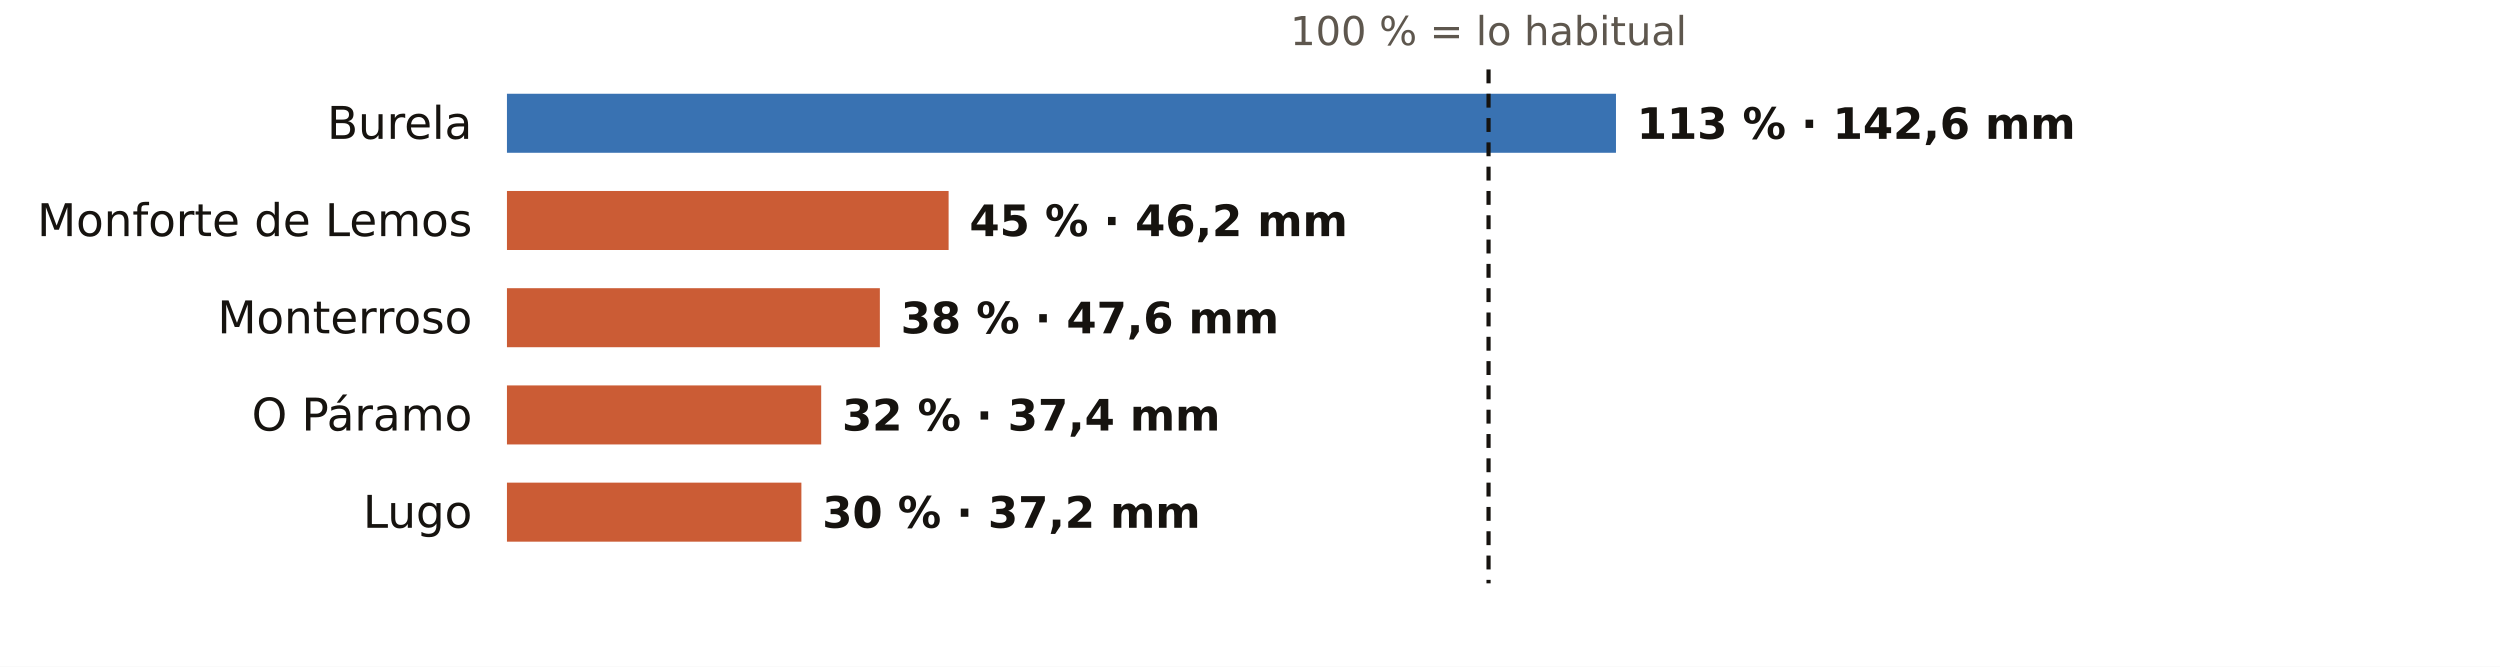
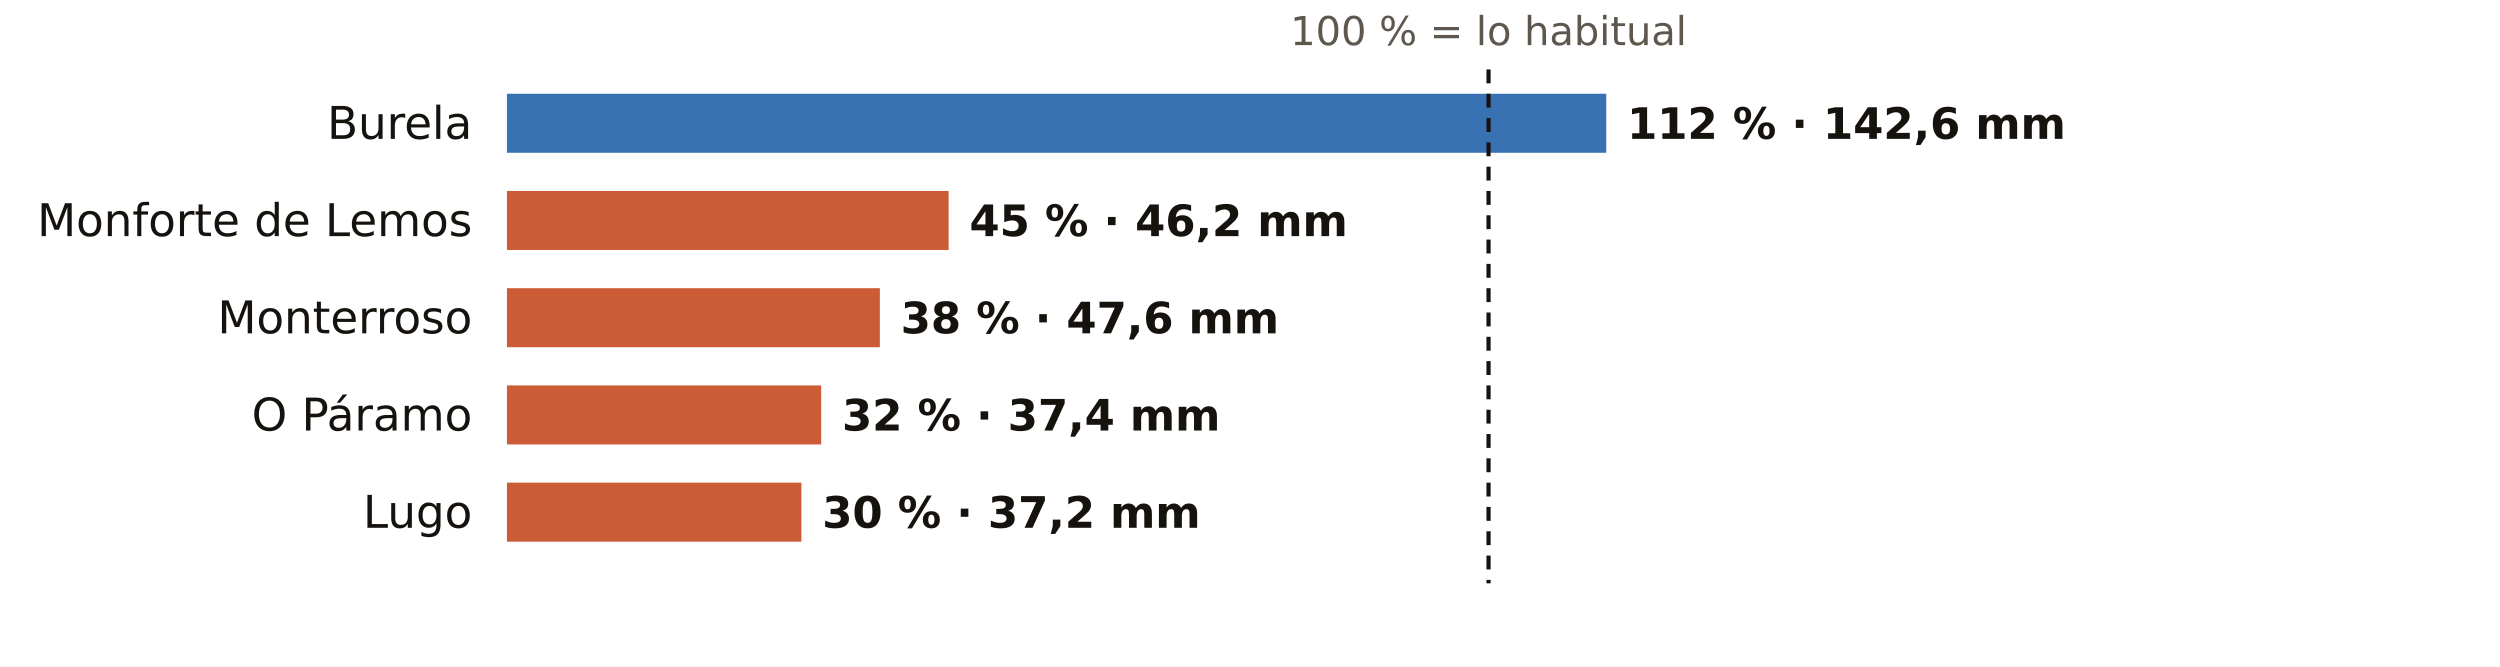
<svg xmlns="http://www.w3.org/2000/svg" viewBox="0 0 720 192" width="720" height="192" role="img" aria-label="El otoño en los pluviómetros de AEMET de Lugo: % de lo habitual">
  <rect width="720" height="192" fill="#FFFFFF" />
  <text x="428.7" y="13.0" font-size="11.5" fill="#5E574E" text-anchor="middle" font-weight="400" font-family="Public Sans, DejaVu Sans, Arial, sans-serif">100 % = lo habitual</text>
  <text x="136.0" y="40.0" font-size="13" fill="#16130F" text-anchor="end" font-weight="500" font-family="Public Sans, DejaVu Sans, Arial, sans-serif">Burela</text>
-   <rect x="146" y="27" width="319.4" height="17" fill="#1F5FA8" opacity="0.88" />
-   <text x="471.4" y="40.0" font-size="12.5" fill="#16130F" text-anchor="start" font-weight="600" font-family="Public Sans, DejaVu Sans, Arial, sans-serif">113 % · 142,6 mm</text>
+   <rect x="146" y="27" width="316.6" height="17" fill="#1F5FA8" opacity="0.88" />
+   <text x="468.6" y="40.0" font-size="12.5" fill="#16130F" text-anchor="start" font-weight="600" font-family="Public Sans, DejaVu Sans, Arial, sans-serif">112 % · 142,6 mm</text>
  <text x="136.0" y="68.0" font-size="13" fill="#16130F" text-anchor="end" font-weight="500" font-family="Public Sans, DejaVu Sans, Arial, sans-serif">Monforte de Lemos</text>
  <rect x="146" y="55" width="127.2" height="17" fill="#C4461A" opacity="0.88" />
  <text x="279.2" y="68.0" font-size="12.5" fill="#16130F" text-anchor="start" font-weight="600" font-family="Public Sans, DejaVu Sans, Arial, sans-serif">45 % · 46,2 mm</text>
  <text x="136.0" y="96.0" font-size="13" fill="#16130F" text-anchor="end" font-weight="500" font-family="Public Sans, DejaVu Sans, Arial, sans-serif">Monterroso</text>
  <rect x="146" y="83" width="107.4" height="17" fill="#C4461A" opacity="0.88" />
  <text x="259.4" y="96.0" font-size="12.5" fill="#16130F" text-anchor="start" font-weight="600" font-family="Public Sans, DejaVu Sans, Arial, sans-serif">38 % · 47,6 mm</text>
  <text x="136.0" y="124.0" font-size="13" fill="#16130F" text-anchor="end" font-weight="500" font-family="Public Sans, DejaVu Sans, Arial, sans-serif">O Páramo</text>
  <rect x="146" y="111" width="90.5" height="17" fill="#C4461A" opacity="0.88" />
  <text x="242.5" y="124.0" font-size="12.5" fill="#16130F" text-anchor="start" font-weight="600" font-family="Public Sans, DejaVu Sans, Arial, sans-serif">32 % · 37,4 mm</text>
  <text x="136.0" y="152.0" font-size="13" fill="#16130F" text-anchor="end" font-weight="500" font-family="Public Sans, DejaVu Sans, Arial, sans-serif">Lugo</text>
  <rect x="146" y="139" width="84.8" height="17" fill="#C4461A" opacity="0.88" />
  <text x="236.8" y="152.0" font-size="12.5" fill="#16130F" text-anchor="start" font-weight="600" font-family="Public Sans, DejaVu Sans, Arial, sans-serif">30 % · 37,2 mm</text>
  <line x1="428.7" x2="428.7" y1="20" y2="168" stroke="#16130F" stroke-width="1.2" stroke-dasharray="4 3" />
</svg>
